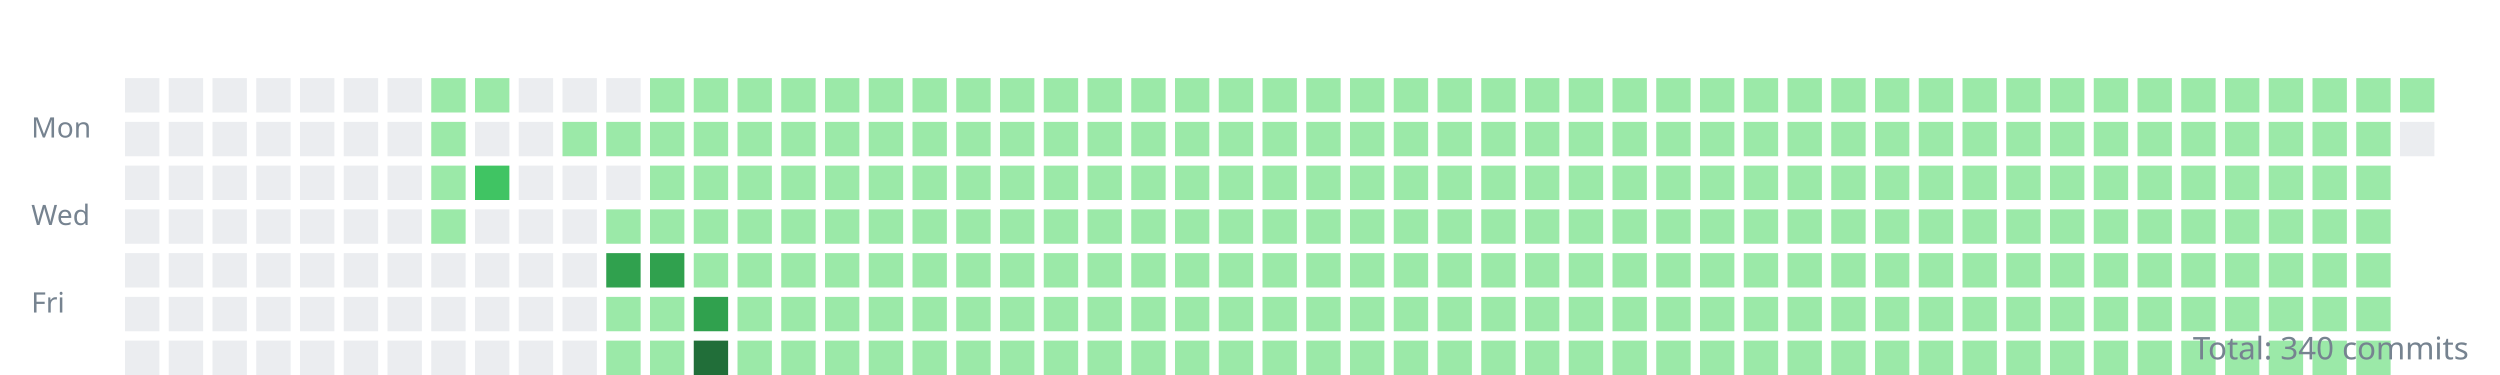
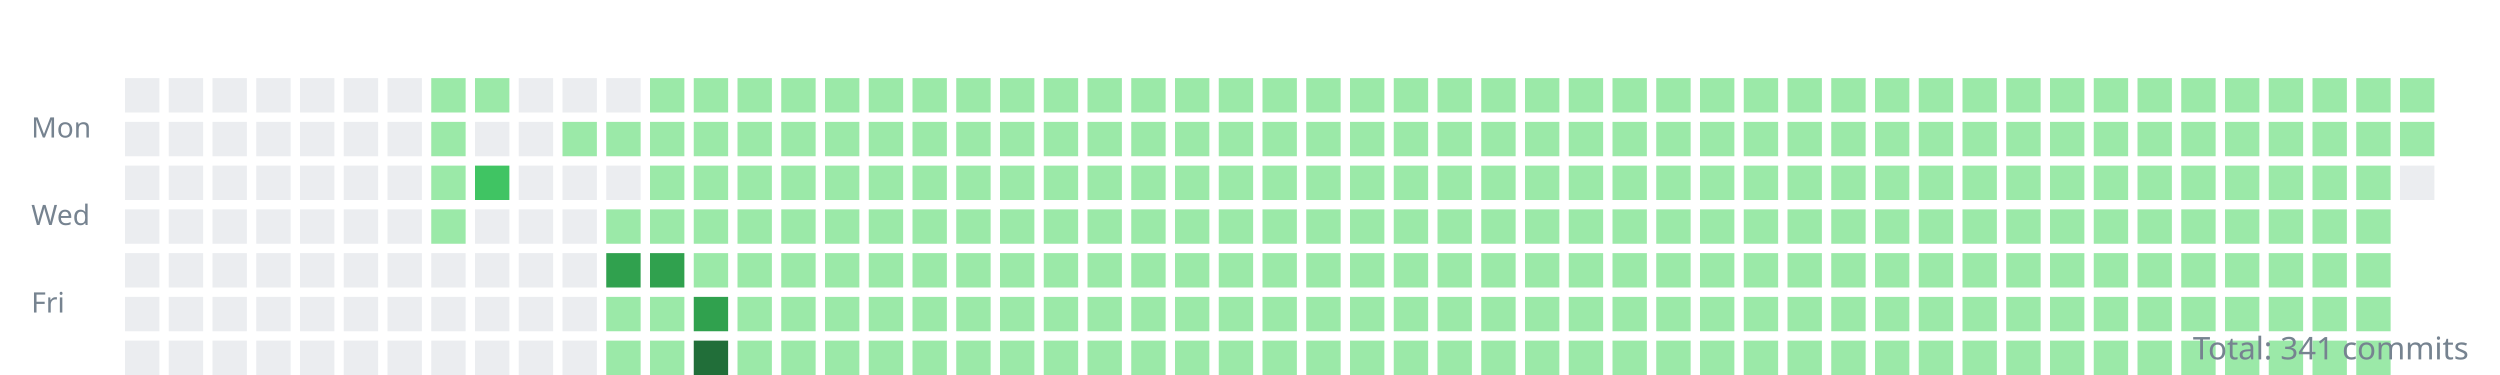
<svg xmlns="http://www.w3.org/2000/svg" width="800" height="120">
  <style>.day{outline:1px solid rgba(27,31,35,0.06);}text{font:9px sans-serif;fill:#768390;}</style>
  <g transform="translate(10,10)">
    <text y="34">Mon</text>
    <text y="62">Wed</text>
    <text y="90">Fri</text>
    <rect class="day" width="11" height="11" x="30" y="15" fill="#ebedf0" />
    <rect class="day" width="11" height="11" x="30" y="29" fill="#ebedf0" />
    <rect class="day" width="11" height="11" x="30" y="43" fill="#ebedf0" />
    <rect class="day" width="11" height="11" x="30" y="57" fill="#ebedf0" />
    <rect class="day" width="11" height="11" x="30" y="71" fill="#ebedf0" />
    <rect class="day" width="11" height="11" x="30" y="85" fill="#ebedf0" />
    <rect class="day" width="11" height="11" x="30" y="99" fill="#ebedf0" />
    <rect class="day" width="11" height="11" x="44" y="15" fill="#ebedf0" />
    <rect class="day" width="11" height="11" x="44" y="29" fill="#ebedf0" />
    <rect class="day" width="11" height="11" x="44" y="43" fill="#ebedf0" />
    <rect class="day" width="11" height="11" x="44" y="57" fill="#ebedf0" />
    <rect class="day" width="11" height="11" x="44" y="71" fill="#ebedf0" />
    <rect class="day" width="11" height="11" x="44" y="85" fill="#ebedf0" />
    <rect class="day" width="11" height="11" x="44" y="99" fill="#ebedf0" />
    <rect class="day" width="11" height="11" x="58" y="15" fill="#ebedf0" />
    <rect class="day" width="11" height="11" x="58" y="29" fill="#ebedf0" />
    <rect class="day" width="11" height="11" x="58" y="43" fill="#ebedf0" />
    <rect class="day" width="11" height="11" x="58" y="57" fill="#ebedf0" />
    <rect class="day" width="11" height="11" x="58" y="71" fill="#ebedf0" />
    <rect class="day" width="11" height="11" x="58" y="85" fill="#ebedf0" />
    <rect class="day" width="11" height="11" x="58" y="99" fill="#ebedf0" />
    <rect class="day" width="11" height="11" x="72" y="15" fill="#ebedf0" />
    <rect class="day" width="11" height="11" x="72" y="29" fill="#ebedf0" />
    <rect class="day" width="11" height="11" x="72" y="43" fill="#ebedf0" />
    <rect class="day" width="11" height="11" x="72" y="57" fill="#ebedf0" />
    <rect class="day" width="11" height="11" x="72" y="71" fill="#ebedf0" />
    <rect class="day" width="11" height="11" x="72" y="85" fill="#ebedf0" />
    <rect class="day" width="11" height="11" x="72" y="99" fill="#ebedf0" />
    <rect class="day" width="11" height="11" x="86" y="15" fill="#ebedf0" />
    <rect class="day" width="11" height="11" x="86" y="29" fill="#ebedf0" />
    <rect class="day" width="11" height="11" x="86" y="43" fill="#ebedf0" />
    <rect class="day" width="11" height="11" x="86" y="57" fill="#ebedf0" />
    <rect class="day" width="11" height="11" x="86" y="71" fill="#ebedf0" />
    <rect class="day" width="11" height="11" x="86" y="85" fill="#ebedf0" />
    <rect class="day" width="11" height="11" x="86" y="99" fill="#ebedf0" />
    <rect class="day" width="11" height="11" x="100" y="15" fill="#ebedf0" />
    <rect class="day" width="11" height="11" x="100" y="29" fill="#ebedf0" />
    <rect class="day" width="11" height="11" x="100" y="43" fill="#ebedf0" />
    <rect class="day" width="11" height="11" x="100" y="57" fill="#ebedf0" />
    <rect class="day" width="11" height="11" x="100" y="71" fill="#ebedf0" />
    <rect class="day" width="11" height="11" x="100" y="85" fill="#ebedf0" />
    <rect class="day" width="11" height="11" x="100" y="99" fill="#ebedf0" />
    <rect class="day" width="11" height="11" x="114" y="15" fill="#ebedf0" />
    <rect class="day" width="11" height="11" x="114" y="29" fill="#ebedf0" />
    <rect class="day" width="11" height="11" x="114" y="43" fill="#ebedf0" />
    <rect class="day" width="11" height="11" x="114" y="57" fill="#ebedf0" />
    <rect class="day" width="11" height="11" x="114" y="71" fill="#ebedf0" />
    <rect class="day" width="11" height="11" x="114" y="85" fill="#ebedf0" />
    <rect class="day" width="11" height="11" x="114" y="99" fill="#ebedf0" />
    <rect class="day" width="11" height="11" x="128" y="15" fill="#9be9a8" />
    <rect class="day" width="11" height="11" x="128" y="29" fill="#9be9a8" />
    <rect class="day" width="11" height="11" x="128" y="43" fill="#9be9a8" />
    <rect class="day" width="11" height="11" x="128" y="57" fill="#9be9a8" />
    <rect class="day" width="11" height="11" x="128" y="71" fill="#ebedf0" />
    <rect class="day" width="11" height="11" x="128" y="85" fill="#ebedf0" />
    <rect class="day" width="11" height="11" x="128" y="99" fill="#ebedf0" />
    <rect class="day" width="11" height="11" x="142" y="15" fill="#9be9a8" />
    <rect class="day" width="11" height="11" x="142" y="29" fill="#ebedf0" />
    <rect class="day" width="11" height="11" x="142" y="43" fill="#40c463" />
    <rect class="day" width="11" height="11" x="142" y="57" fill="#ebedf0" />
    <rect class="day" width="11" height="11" x="142" y="71" fill="#ebedf0" />
    <rect class="day" width="11" height="11" x="142" y="85" fill="#ebedf0" />
    <rect class="day" width="11" height="11" x="142" y="99" fill="#ebedf0" />
    <rect class="day" width="11" height="11" x="156" y="15" fill="#ebedf0" />
    <rect class="day" width="11" height="11" x="156" y="29" fill="#ebedf0" />
    <rect class="day" width="11" height="11" x="156" y="43" fill="#ebedf0" />
    <rect class="day" width="11" height="11" x="156" y="57" fill="#ebedf0" />
    <rect class="day" width="11" height="11" x="156" y="71" fill="#ebedf0" />
    <rect class="day" width="11" height="11" x="156" y="85" fill="#ebedf0" />
    <rect class="day" width="11" height="11" x="156" y="99" fill="#ebedf0" />
    <rect class="day" width="11" height="11" x="170" y="15" fill="#ebedf0" />
    <rect class="day" width="11" height="11" x="170" y="29" fill="#9be9a8" />
    <rect class="day" width="11" height="11" x="170" y="43" fill="#ebedf0" />
    <rect class="day" width="11" height="11" x="170" y="57" fill="#ebedf0" />
    <rect class="day" width="11" height="11" x="170" y="71" fill="#ebedf0" />
    <rect class="day" width="11" height="11" x="170" y="85" fill="#ebedf0" />
    <rect class="day" width="11" height="11" x="170" y="99" fill="#ebedf0" />
    <rect class="day" width="11" height="11" x="184" y="15" fill="#ebedf0" />
    <rect class="day" width="11" height="11" x="184" y="29" fill="#9be9a8" />
    <rect class="day" width="11" height="11" x="184" y="43" fill="#ebedf0" />
    <rect class="day" width="11" height="11" x="184" y="57" fill="#9be9a8" />
    <rect class="day" width="11" height="11" x="184" y="71" fill="#30a14e" />
    <rect class="day" width="11" height="11" x="184" y="85" fill="#9be9a8" />
    <rect class="day" width="11" height="11" x="184" y="99" fill="#9be9a8" />
    <rect class="day" width="11" height="11" x="198" y="15" fill="#9be9a8" />
    <rect class="day" width="11" height="11" x="198" y="29" fill="#9be9a8" />
    <rect class="day" width="11" height="11" x="198" y="43" fill="#9be9a8" />
    <rect class="day" width="11" height="11" x="198" y="57" fill="#9be9a8" />
    <rect class="day" width="11" height="11" x="198" y="71" fill="#30a14e" />
    <rect class="day" width="11" height="11" x="198" y="85" fill="#9be9a8" />
    <rect class="day" width="11" height="11" x="198" y="99" fill="#9be9a8" />
    <rect class="day" width="11" height="11" x="212" y="15" fill="#9be9a8" />
    <rect class="day" width="11" height="11" x="212" y="29" fill="#9be9a8" />
    <rect class="day" width="11" height="11" x="212" y="43" fill="#9be9a8" />
    <rect class="day" width="11" height="11" x="212" y="57" fill="#9be9a8" />
    <rect class="day" width="11" height="11" x="212" y="71" fill="#9be9a8" />
    <rect class="day" width="11" height="11" x="212" y="85" fill="#30a14e" />
    <rect class="day" width="11" height="11" x="212" y="99" fill="#216e39" />
    <rect class="day" width="11" height="11" x="226" y="15" fill="#9be9a8" />
    <rect class="day" width="11" height="11" x="226" y="29" fill="#9be9a8" />
    <rect class="day" width="11" height="11" x="226" y="43" fill="#9be9a8" />
    <rect class="day" width="11" height="11" x="226" y="57" fill="#9be9a8" />
    <rect class="day" width="11" height="11" x="226" y="71" fill="#9be9a8" />
    <rect class="day" width="11" height="11" x="226" y="85" fill="#9be9a8" />
    <rect class="day" width="11" height="11" x="226" y="99" fill="#9be9a8" />
    <rect class="day" width="11" height="11" x="240" y="15" fill="#9be9a8" />
    <rect class="day" width="11" height="11" x="240" y="29" fill="#9be9a8" />
    <rect class="day" width="11" height="11" x="240" y="43" fill="#9be9a8" />
    <rect class="day" width="11" height="11" x="240" y="57" fill="#9be9a8" />
    <rect class="day" width="11" height="11" x="240" y="71" fill="#9be9a8" />
    <rect class="day" width="11" height="11" x="240" y="85" fill="#9be9a8" />
    <rect class="day" width="11" height="11" x="240" y="99" fill="#9be9a8" />
    <rect class="day" width="11" height="11" x="254" y="15" fill="#9be9a8" />
    <rect class="day" width="11" height="11" x="254" y="29" fill="#9be9a8" />
    <rect class="day" width="11" height="11" x="254" y="43" fill="#9be9a8" />
    <rect class="day" width="11" height="11" x="254" y="57" fill="#9be9a8" />
    <rect class="day" width="11" height="11" x="254" y="71" fill="#9be9a8" />
    <rect class="day" width="11" height="11" x="254" y="85" fill="#9be9a8" />
    <rect class="day" width="11" height="11" x="254" y="99" fill="#9be9a8" />
    <rect class="day" width="11" height="11" x="268" y="15" fill="#9be9a8" />
    <rect class="day" width="11" height="11" x="268" y="29" fill="#9be9a8" />
    <rect class="day" width="11" height="11" x="268" y="43" fill="#9be9a8" />
    <rect class="day" width="11" height="11" x="268" y="57" fill="#9be9a8" />
    <rect class="day" width="11" height="11" x="268" y="71" fill="#9be9a8" />
    <rect class="day" width="11" height="11" x="268" y="85" fill="#9be9a8" />
    <rect class="day" width="11" height="11" x="268" y="99" fill="#9be9a8" />
    <rect class="day" width="11" height="11" x="282" y="15" fill="#9be9a8" />
    <rect class="day" width="11" height="11" x="282" y="29" fill="#9be9a8" />
    <rect class="day" width="11" height="11" x="282" y="43" fill="#9be9a8" />
    <rect class="day" width="11" height="11" x="282" y="57" fill="#9be9a8" />
    <rect class="day" width="11" height="11" x="282" y="71" fill="#9be9a8" />
    <rect class="day" width="11" height="11" x="282" y="85" fill="#9be9a8" />
    <rect class="day" width="11" height="11" x="282" y="99" fill="#9be9a8" />
    <rect class="day" width="11" height="11" x="296" y="15" fill="#9be9a8" />
    <rect class="day" width="11" height="11" x="296" y="29" fill="#9be9a8" />
    <rect class="day" width="11" height="11" x="296" y="43" fill="#9be9a8" />
    <rect class="day" width="11" height="11" x="296" y="57" fill="#9be9a8" />
    <rect class="day" width="11" height="11" x="296" y="71" fill="#9be9a8" />
    <rect class="day" width="11" height="11" x="296" y="85" fill="#9be9a8" />
    <rect class="day" width="11" height="11" x="296" y="99" fill="#9be9a8" />
    <rect class="day" width="11" height="11" x="310" y="15" fill="#9be9a8" />
    <rect class="day" width="11" height="11" x="310" y="29" fill="#9be9a8" />
    <rect class="day" width="11" height="11" x="310" y="43" fill="#9be9a8" />
    <rect class="day" width="11" height="11" x="310" y="57" fill="#9be9a8" />
    <rect class="day" width="11" height="11" x="310" y="71" fill="#9be9a8" />
    <rect class="day" width="11" height="11" x="310" y="85" fill="#9be9a8" />
    <rect class="day" width="11" height="11" x="310" y="99" fill="#9be9a8" />
    <rect class="day" width="11" height="11" x="324" y="15" fill="#9be9a8" />
    <rect class="day" width="11" height="11" x="324" y="29" fill="#9be9a8" />
    <rect class="day" width="11" height="11" x="324" y="43" fill="#9be9a8" />
    <rect class="day" width="11" height="11" x="324" y="57" fill="#9be9a8" />
    <rect class="day" width="11" height="11" x="324" y="71" fill="#9be9a8" />
    <rect class="day" width="11" height="11" x="324" y="85" fill="#9be9a8" />
    <rect class="day" width="11" height="11" x="324" y="99" fill="#9be9a8" />
    <rect class="day" width="11" height="11" x="338" y="15" fill="#9be9a8" />
    <rect class="day" width="11" height="11" x="338" y="29" fill="#9be9a8" />
    <rect class="day" width="11" height="11" x="338" y="43" fill="#9be9a8" />
    <rect class="day" width="11" height="11" x="338" y="57" fill="#9be9a8" />
    <rect class="day" width="11" height="11" x="338" y="71" fill="#9be9a8" />
    <rect class="day" width="11" height="11" x="338" y="85" fill="#9be9a8" />
    <rect class="day" width="11" height="11" x="338" y="99" fill="#9be9a8" />
    <rect class="day" width="11" height="11" x="352" y="15" fill="#9be9a8" />
    <rect class="day" width="11" height="11" x="352" y="29" fill="#9be9a8" />
    <rect class="day" width="11" height="11" x="352" y="43" fill="#9be9a8" />
    <rect class="day" width="11" height="11" x="352" y="57" fill="#9be9a8" />
    <rect class="day" width="11" height="11" x="352" y="71" fill="#9be9a8" />
    <rect class="day" width="11" height="11" x="352" y="85" fill="#9be9a8" />
    <rect class="day" width="11" height="11" x="352" y="99" fill="#9be9a8" />
    <rect class="day" width="11" height="11" x="366" y="15" fill="#9be9a8" />
    <rect class="day" width="11" height="11" x="366" y="29" fill="#9be9a8" />
    <rect class="day" width="11" height="11" x="366" y="43" fill="#9be9a8" />
    <rect class="day" width="11" height="11" x="366" y="57" fill="#9be9a8" />
    <rect class="day" width="11" height="11" x="366" y="71" fill="#9be9a8" />
    <rect class="day" width="11" height="11" x="366" y="85" fill="#9be9a8" />
    <rect class="day" width="11" height="11" x="366" y="99" fill="#9be9a8" />
    <rect class="day" width="11" height="11" x="380" y="15" fill="#9be9a8" />
    <rect class="day" width="11" height="11" x="380" y="29" fill="#9be9a8" />
    <rect class="day" width="11" height="11" x="380" y="43" fill="#9be9a8" />
    <rect class="day" width="11" height="11" x="380" y="57" fill="#9be9a8" />
    <rect class="day" width="11" height="11" x="380" y="71" fill="#9be9a8" />
    <rect class="day" width="11" height="11" x="380" y="85" fill="#9be9a8" />
    <rect class="day" width="11" height="11" x="380" y="99" fill="#9be9a8" />
    <rect class="day" width="11" height="11" x="394" y="15" fill="#9be9a8" />
    <rect class="day" width="11" height="11" x="394" y="29" fill="#9be9a8" />
    <rect class="day" width="11" height="11" x="394" y="43" fill="#9be9a8" />
    <rect class="day" width="11" height="11" x="394" y="57" fill="#9be9a8" />
    <rect class="day" width="11" height="11" x="394" y="71" fill="#9be9a8" />
    <rect class="day" width="11" height="11" x="394" y="85" fill="#9be9a8" />
    <rect class="day" width="11" height="11" x="394" y="99" fill="#9be9a8" />
    <rect class="day" width="11" height="11" x="408" y="15" fill="#9be9a8" />
    <rect class="day" width="11" height="11" x="408" y="29" fill="#9be9a8" />
    <rect class="day" width="11" height="11" x="408" y="43" fill="#9be9a8" />
    <rect class="day" width="11" height="11" x="408" y="57" fill="#9be9a8" />
    <rect class="day" width="11" height="11" x="408" y="71" fill="#9be9a8" />
    <rect class="day" width="11" height="11" x="408" y="85" fill="#9be9a8" />
    <rect class="day" width="11" height="11" x="408" y="99" fill="#9be9a8" />
    <rect class="day" width="11" height="11" x="422" y="15" fill="#9be9a8" />
    <rect class="day" width="11" height="11" x="422" y="29" fill="#9be9a8" />
    <rect class="day" width="11" height="11" x="422" y="43" fill="#9be9a8" />
    <rect class="day" width="11" height="11" x="422" y="57" fill="#9be9a8" />
    <rect class="day" width="11" height="11" x="422" y="71" fill="#9be9a8" />
    <rect class="day" width="11" height="11" x="422" y="85" fill="#9be9a8" />
    <rect class="day" width="11" height="11" x="422" y="99" fill="#9be9a8" />
    <rect class="day" width="11" height="11" x="436" y="15" fill="#9be9a8" />
    <rect class="day" width="11" height="11" x="436" y="29" fill="#9be9a8" />
    <rect class="day" width="11" height="11" x="436" y="43" fill="#9be9a8" />
    <rect class="day" width="11" height="11" x="436" y="57" fill="#9be9a8" />
    <rect class="day" width="11" height="11" x="436" y="71" fill="#9be9a8" />
    <rect class="day" width="11" height="11" x="436" y="85" fill="#9be9a8" />
    <rect class="day" width="11" height="11" x="436" y="99" fill="#9be9a8" />
    <rect class="day" width="11" height="11" x="450" y="15" fill="#9be9a8" />
    <rect class="day" width="11" height="11" x="450" y="29" fill="#9be9a8" />
    <rect class="day" width="11" height="11" x="450" y="43" fill="#9be9a8" />
    <rect class="day" width="11" height="11" x="450" y="57" fill="#9be9a8" />
    <rect class="day" width="11" height="11" x="450" y="71" fill="#9be9a8" />
    <rect class="day" width="11" height="11" x="450" y="85" fill="#9be9a8" />
    <rect class="day" width="11" height="11" x="450" y="99" fill="#9be9a8" />
    <rect class="day" width="11" height="11" x="464" y="15" fill="#9be9a8" />
    <rect class="day" width="11" height="11" x="464" y="29" fill="#9be9a8" />
    <rect class="day" width="11" height="11" x="464" y="43" fill="#9be9a8" />
    <rect class="day" width="11" height="11" x="464" y="57" fill="#9be9a8" />
    <rect class="day" width="11" height="11" x="464" y="71" fill="#9be9a8" />
    <rect class="day" width="11" height="11" x="464" y="85" fill="#9be9a8" />
    <rect class="day" width="11" height="11" x="464" y="99" fill="#9be9a8" />
    <rect class="day" width="11" height="11" x="478" y="15" fill="#9be9a8" />
    <rect class="day" width="11" height="11" x="478" y="29" fill="#9be9a8" />
    <rect class="day" width="11" height="11" x="478" y="43" fill="#9be9a8" />
    <rect class="day" width="11" height="11" x="478" y="57" fill="#9be9a8" />
    <rect class="day" width="11" height="11" x="478" y="71" fill="#9be9a8" />
    <rect class="day" width="11" height="11" x="478" y="85" fill="#9be9a8" />
    <rect class="day" width="11" height="11" x="478" y="99" fill="#9be9a8" />
    <rect class="day" width="11" height="11" x="492" y="15" fill="#9be9a8" />
    <rect class="day" width="11" height="11" x="492" y="29" fill="#9be9a8" />
    <rect class="day" width="11" height="11" x="492" y="43" fill="#9be9a8" />
    <rect class="day" width="11" height="11" x="492" y="57" fill="#9be9a8" />
    <rect class="day" width="11" height="11" x="492" y="71" fill="#9be9a8" />
    <rect class="day" width="11" height="11" x="492" y="85" fill="#9be9a8" />
    <rect class="day" width="11" height="11" x="492" y="99" fill="#9be9a8" />
    <rect class="day" width="11" height="11" x="506" y="15" fill="#9be9a8" />
    <rect class="day" width="11" height="11" x="506" y="29" fill="#9be9a8" />
    <rect class="day" width="11" height="11" x="506" y="43" fill="#9be9a8" />
    <rect class="day" width="11" height="11" x="506" y="57" fill="#9be9a8" />
    <rect class="day" width="11" height="11" x="506" y="71" fill="#9be9a8" />
    <rect class="day" width="11" height="11" x="506" y="85" fill="#9be9a8" />
    <rect class="day" width="11" height="11" x="506" y="99" fill="#9be9a8" />
    <rect class="day" width="11" height="11" x="520" y="15" fill="#9be9a8" />
    <rect class="day" width="11" height="11" x="520" y="29" fill="#9be9a8" />
    <rect class="day" width="11" height="11" x="520" y="43" fill="#9be9a8" />
    <rect class="day" width="11" height="11" x="520" y="57" fill="#9be9a8" />
    <rect class="day" width="11" height="11" x="520" y="71" fill="#9be9a8" />
    <rect class="day" width="11" height="11" x="520" y="85" fill="#9be9a8" />
    <rect class="day" width="11" height="11" x="520" y="99" fill="#9be9a8" />
    <rect class="day" width="11" height="11" x="534" y="15" fill="#9be9a8" />
    <rect class="day" width="11" height="11" x="534" y="29" fill="#9be9a8" />
    <rect class="day" width="11" height="11" x="534" y="43" fill="#9be9a8" />
    <rect class="day" width="11" height="11" x="534" y="57" fill="#9be9a8" />
    <rect class="day" width="11" height="11" x="534" y="71" fill="#9be9a8" />
    <rect class="day" width="11" height="11" x="534" y="85" fill="#9be9a8" />
    <rect class="day" width="11" height="11" x="534" y="99" fill="#9be9a8" />
    <rect class="day" width="11" height="11" x="548" y="15" fill="#9be9a8" />
    <rect class="day" width="11" height="11" x="548" y="29" fill="#9be9a8" />
    <rect class="day" width="11" height="11" x="548" y="43" fill="#9be9a8" />
    <rect class="day" width="11" height="11" x="548" y="57" fill="#9be9a8" />
    <rect class="day" width="11" height="11" x="548" y="71" fill="#9be9a8" />
    <rect class="day" width="11" height="11" x="548" y="85" fill="#9be9a8" />
    <rect class="day" width="11" height="11" x="548" y="99" fill="#9be9a8" />
    <rect class="day" width="11" height="11" x="562" y="15" fill="#9be9a8" />
    <rect class="day" width="11" height="11" x="562" y="29" fill="#9be9a8" />
    <rect class="day" width="11" height="11" x="562" y="43" fill="#9be9a8" />
    <rect class="day" width="11" height="11" x="562" y="57" fill="#9be9a8" />
    <rect class="day" width="11" height="11" x="562" y="71" fill="#9be9a8" />
    <rect class="day" width="11" height="11" x="562" y="85" fill="#9be9a8" />
    <rect class="day" width="11" height="11" x="562" y="99" fill="#9be9a8" />
    <rect class="day" width="11" height="11" x="576" y="15" fill="#9be9a8" />
    <rect class="day" width="11" height="11" x="576" y="29" fill="#9be9a8" />
    <rect class="day" width="11" height="11" x="576" y="43" fill="#9be9a8" />
    <rect class="day" width="11" height="11" x="576" y="57" fill="#9be9a8" />
    <rect class="day" width="11" height="11" x="576" y="71" fill="#9be9a8" />
    <rect class="day" width="11" height="11" x="576" y="85" fill="#9be9a8" />
    <rect class="day" width="11" height="11" x="576" y="99" fill="#9be9a8" />
    <rect class="day" width="11" height="11" x="590" y="15" fill="#9be9a8" />
    <rect class="day" width="11" height="11" x="590" y="29" fill="#9be9a8" />
    <rect class="day" width="11" height="11" x="590" y="43" fill="#9be9a8" />
    <rect class="day" width="11" height="11" x="590" y="57" fill="#9be9a8" />
    <rect class="day" width="11" height="11" x="590" y="71" fill="#9be9a8" />
    <rect class="day" width="11" height="11" x="590" y="85" fill="#9be9a8" />
    <rect class="day" width="11" height="11" x="590" y="99" fill="#9be9a8" />
    <rect class="day" width="11" height="11" x="604" y="15" fill="#9be9a8" />
    <rect class="day" width="11" height="11" x="604" y="29" fill="#9be9a8" />
    <rect class="day" width="11" height="11" x="604" y="43" fill="#9be9a8" />
    <rect class="day" width="11" height="11" x="604" y="57" fill="#9be9a8" />
    <rect class="day" width="11" height="11" x="604" y="71" fill="#9be9a8" />
    <rect class="day" width="11" height="11" x="604" y="85" fill="#9be9a8" />
    <rect class="day" width="11" height="11" x="604" y="99" fill="#9be9a8" />
    <rect class="day" width="11" height="11" x="618" y="15" fill="#9be9a8" />
    <rect class="day" width="11" height="11" x="618" y="29" fill="#9be9a8" />
    <rect class="day" width="11" height="11" x="618" y="43" fill="#9be9a8" />
    <rect class="day" width="11" height="11" x="618" y="57" fill="#9be9a8" />
    <rect class="day" width="11" height="11" x="618" y="71" fill="#9be9a8" />
    <rect class="day" width="11" height="11" x="618" y="85" fill="#9be9a8" />
    <rect class="day" width="11" height="11" x="618" y="99" fill="#9be9a8" />
    <rect class="day" width="11" height="11" x="632" y="15" fill="#9be9a8" />
    <rect class="day" width="11" height="11" x="632" y="29" fill="#9be9a8" />
    <rect class="day" width="11" height="11" x="632" y="43" fill="#9be9a8" />
    <rect class="day" width="11" height="11" x="632" y="57" fill="#9be9a8" />
    <rect class="day" width="11" height="11" x="632" y="71" fill="#9be9a8" />
    <rect class="day" width="11" height="11" x="632" y="85" fill="#9be9a8" />
    <rect class="day" width="11" height="11" x="632" y="99" fill="#9be9a8" />
    <rect class="day" width="11" height="11" x="646" y="15" fill="#9be9a8" />
    <rect class="day" width="11" height="11" x="646" y="29" fill="#9be9a8" />
    <rect class="day" width="11" height="11" x="646" y="43" fill="#9be9a8" />
    <rect class="day" width="11" height="11" x="646" y="57" fill="#9be9a8" />
    <rect class="day" width="11" height="11" x="646" y="71" fill="#9be9a8" />
    <rect class="day" width="11" height="11" x="646" y="85" fill="#9be9a8" />
    <rect class="day" width="11" height="11" x="646" y="99" fill="#9be9a8" />
    <rect class="day" width="11" height="11" x="660" y="15" fill="#9be9a8" />
    <rect class="day" width="11" height="11" x="660" y="29" fill="#9be9a8" />
    <rect class="day" width="11" height="11" x="660" y="43" fill="#9be9a8" />
    <rect class="day" width="11" height="11" x="660" y="57" fill="#9be9a8" />
    <rect class="day" width="11" height="11" x="660" y="71" fill="#9be9a8" />
    <rect class="day" width="11" height="11" x="660" y="85" fill="#9be9a8" />
    <rect class="day" width="11" height="11" x="660" y="99" fill="#9be9a8" />
    <rect class="day" width="11" height="11" x="674" y="15" fill="#9be9a8" />
    <rect class="day" width="11" height="11" x="674" y="29" fill="#9be9a8" />
    <rect class="day" width="11" height="11" x="674" y="43" fill="#9be9a8" />
    <rect class="day" width="11" height="11" x="674" y="57" fill="#9be9a8" />
    <rect class="day" width="11" height="11" x="674" y="71" fill="#9be9a8" />
    <rect class="day" width="11" height="11" x="674" y="85" fill="#9be9a8" />
    <rect class="day" width="11" height="11" x="674" y="99" fill="#9be9a8" />
    <rect class="day" width="11" height="11" x="688" y="15" fill="#9be9a8" />
    <rect class="day" width="11" height="11" x="688" y="29" fill="#9be9a8" />
    <rect class="day" width="11" height="11" x="688" y="43" fill="#9be9a8" />
    <rect class="day" width="11" height="11" x="688" y="57" fill="#9be9a8" />
    <rect class="day" width="11" height="11" x="688" y="71" fill="#9be9a8" />
    <rect class="day" width="11" height="11" x="688" y="85" fill="#9be9a8" />
    <rect class="day" width="11" height="11" x="688" y="99" fill="#9be9a8" />
    <rect class="day" width="11" height="11" x="702" y="15" fill="#9be9a8" />
    <rect class="day" width="11" height="11" x="702" y="29" fill="#9be9a8" />
    <rect class="day" width="11" height="11" x="702" y="43" fill="#9be9a8" />
    <rect class="day" width="11" height="11" x="702" y="57" fill="#9be9a8" />
    <rect class="day" width="11" height="11" x="702" y="71" fill="#9be9a8" />
    <rect class="day" width="11" height="11" x="702" y="85" fill="#9be9a8" />
    <rect class="day" width="11" height="11" x="702" y="99" fill="#9be9a8" />
    <rect class="day" width="11" height="11" x="716" y="15" fill="#9be9a8" />
    <rect class="day" width="11" height="11" x="716" y="29" fill="#9be9a8" />
    <rect class="day" width="11" height="11" x="716" y="43" fill="#9be9a8" />
    <rect class="day" width="11" height="11" x="716" y="57" fill="#9be9a8" />
    <rect class="day" width="11" height="11" x="716" y="71" fill="#9be9a8" />
    <rect class="day" width="11" height="11" x="716" y="85" fill="#9be9a8" />
    <rect class="day" width="11" height="11" x="716" y="99" fill="#9be9a8" />
    <rect class="day" width="11" height="11" x="730" y="15" fill="#9be9a8" />
    <rect class="day" width="11" height="11" x="730" y="29" fill="#9be9a8" />
    <rect class="day" width="11" height="11" x="730" y="43" fill="#9be9a8" />
    <rect class="day" width="11" height="11" x="730" y="57" fill="#9be9a8" />
    <rect class="day" width="11" height="11" x="730" y="71" fill="#9be9a8" />
    <rect class="day" width="11" height="11" x="730" y="85" fill="#9be9a8" />
    <rect class="day" width="11" height="11" x="730" y="99" fill="#9be9a8" />
    <rect class="day" width="11" height="11" x="744" y="15" fill="#9be9a8" />
    <rect class="day" width="11" height="11" x="744" y="29" fill="#9be9a8" />
    <rect class="day" width="11" height="11" x="744" y="43" fill="#9be9a8" />
    <rect class="day" width="11" height="11" x="744" y="57" fill="#9be9a8" />
    <rect class="day" width="11" height="11" x="744" y="71" fill="#9be9a8" />
    <rect class="day" width="11" height="11" x="744" y="85" fill="#9be9a8" />
    <rect class="day" width="11" height="11" x="744" y="99" fill="#9be9a8" />
    <rect class="day" width="11" height="11" x="758" y="15" fill="#9be9a8" />
-     <rect class="day" width="11" height="11" x="758" y="29" fill="#ebedf0" />
+     <rect class="day" width="11" height="11" x="758" y="29" fill="#9be9a8" />
+     <rect class="day" width="11" height="11" x="758" y="43" fill="#ebedf0" />
  </g>
-   <text x="790" y="115" text-anchor="end" style="font-size:10px">Total: 340 commits</text>
+   <text x="790" y="115" text-anchor="end" style="font-size:10px">Total: 341 commits</text>
</svg>
